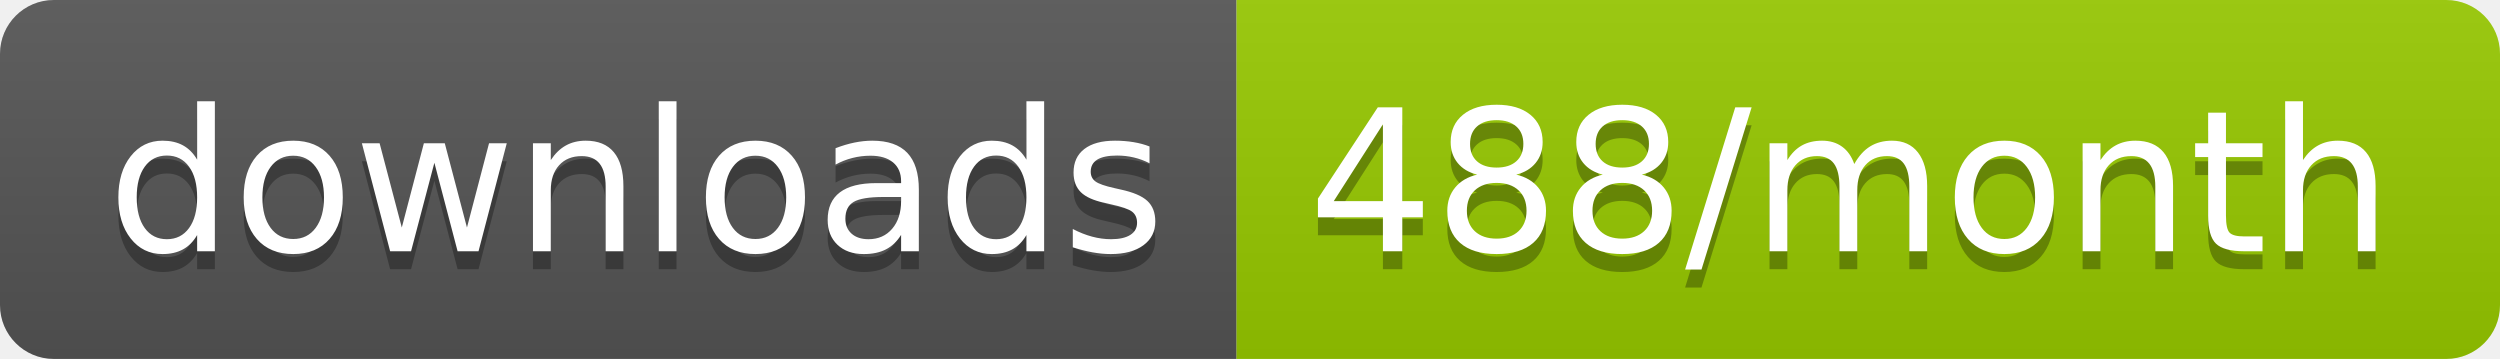
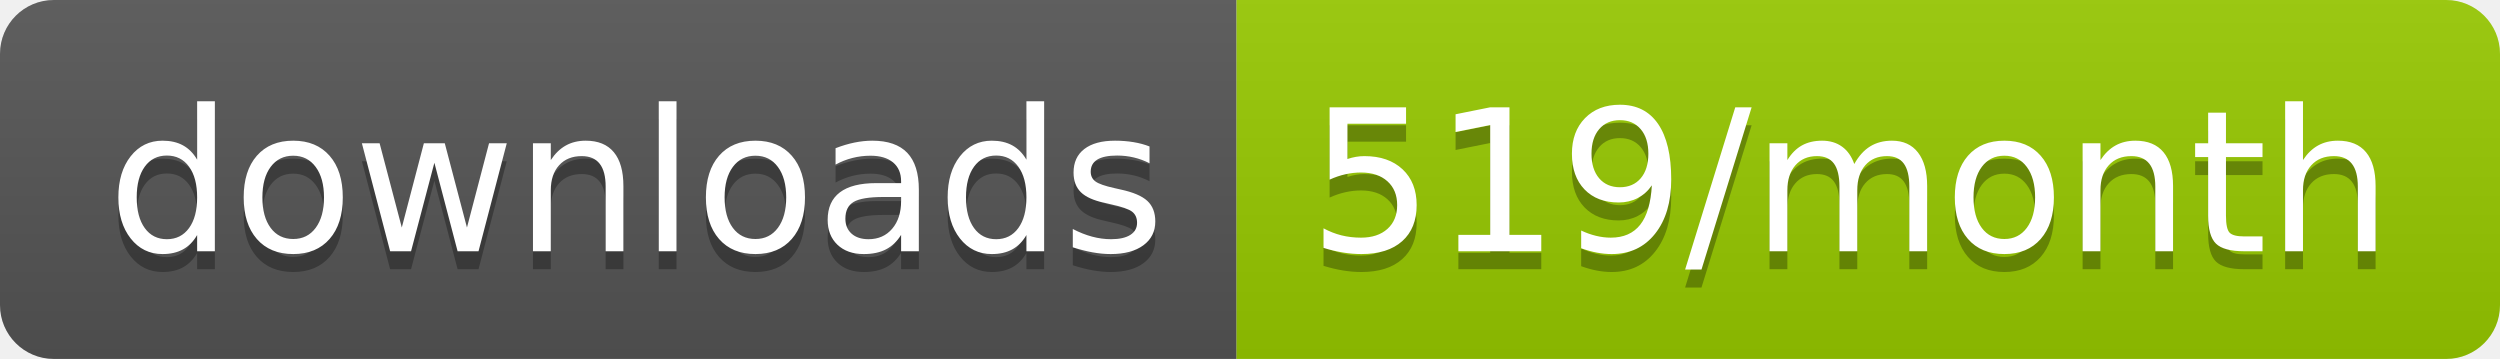
<svg xmlns="http://www.w3.org/2000/svg" width="139.3" height="20">
  <linearGradient id="smooth" x2="0" y2="100%">
    <stop offset="0" stop-color="#bbb" stop-opacity=".1" />
    <stop offset="1" stop-opacity=".1" />
  </linearGradient>
  <clipPath id="round">
    <rect width="139.3" height="20" rx="3" fill="#fff" />
  </clipPath>
  <g clip-path="url(#round)">
    <rect width="68.9" height="20" fill="#555" />
    <rect x="68.9" width="70.4" height="20" fill="#97CA00" />
    <rect width="139.3" height="20" fill="url(#smooth)" />
  </g>
  <g fill="#fff" text-anchor="middle" font-family="DejaVu Sans,Verdana,Geneva,sans-serif" font-size="110">
    <text x="354.5" y="150" fill="#010101" fill-opacity=".3" transform="scale(0.1)" textLength="589.0" lengthAdjust="spacing">downloads</text>
    <text x="354.5" y="140" transform="scale(0.1)" textLength="589.0" lengthAdjust="spacing">downloads</text>
-     <text x="1031.0" y="150" fill="#010101" fill-opacity=".3" transform="scale(0.1)" textLength="604.0" lengthAdjust="spacing">488/month</text>
-     <text x="1031.0" y="140" transform="scale(0.1)" textLength="604.0" lengthAdjust="spacing">488/month</text>
+     <text x="1031.0" y="150" fill="#010101" fill-opacity=".3" transform="scale(0.1)" textLength="604.0" lengthAdjust="spacing">519/month</text>
+     <text x="1031.0" y="140" transform="scale(0.1)" textLength="604.0" lengthAdjust="spacing">519/month</text>
  </g>
</svg>
